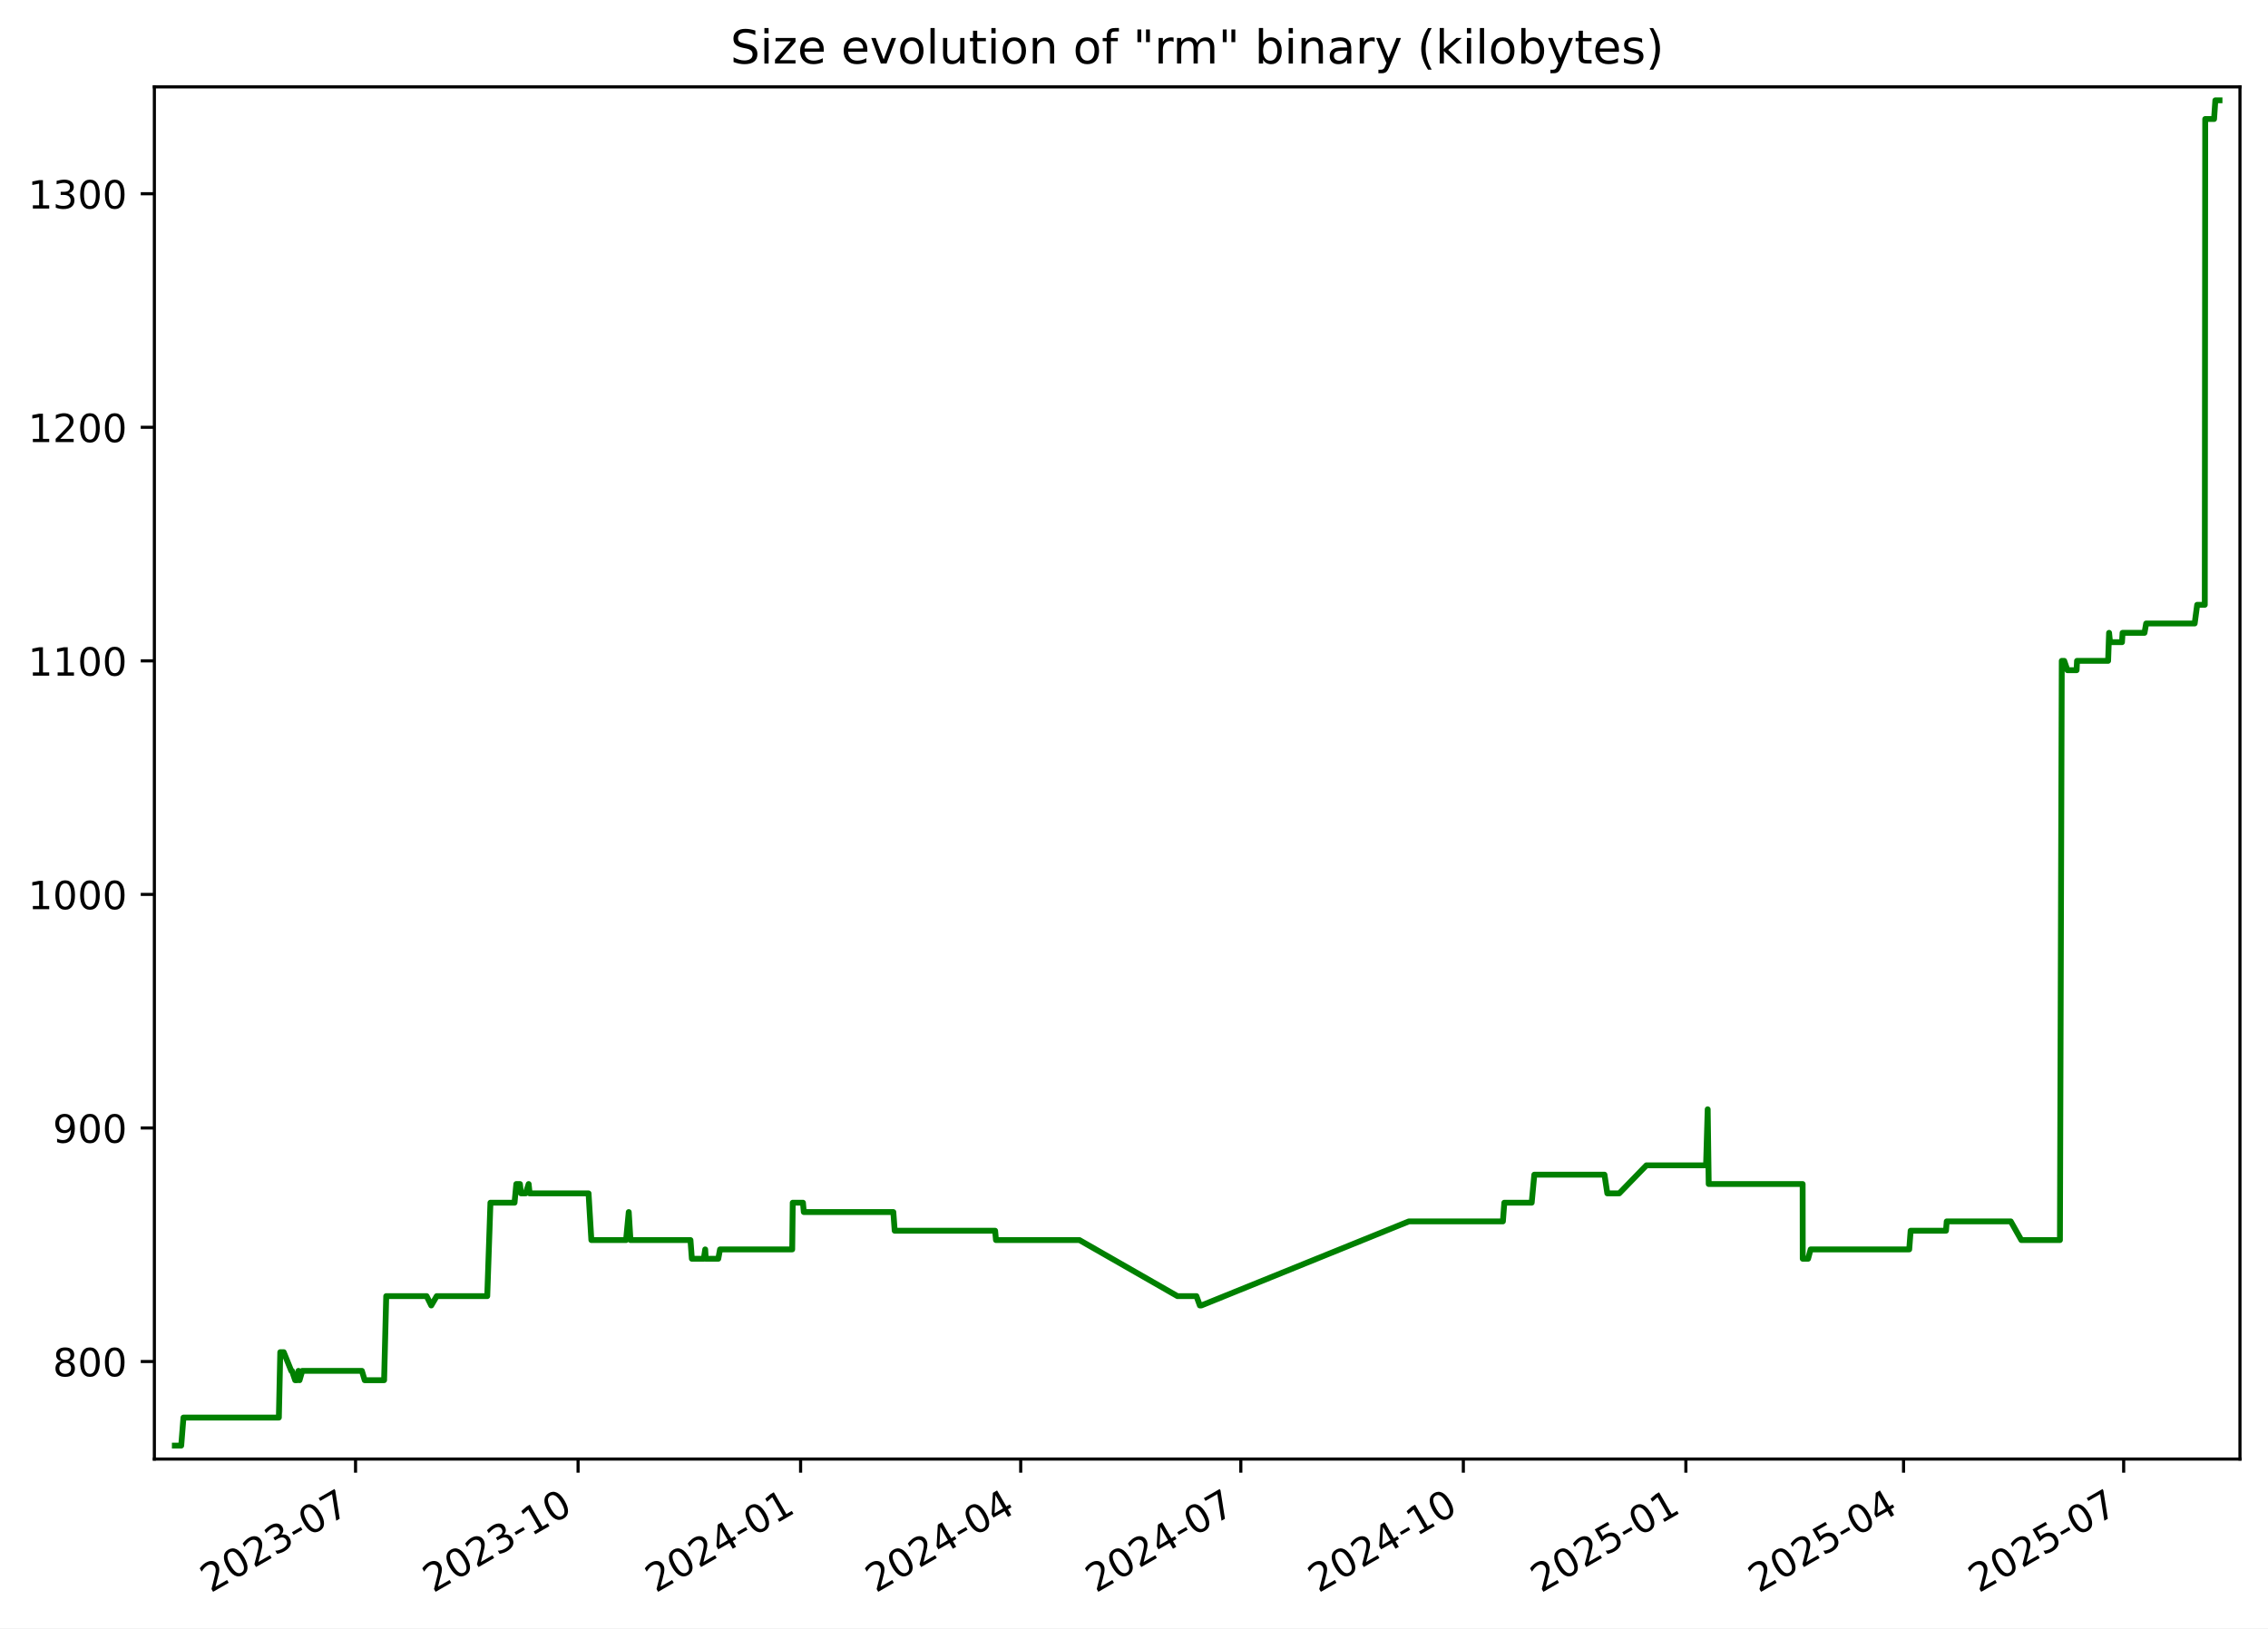
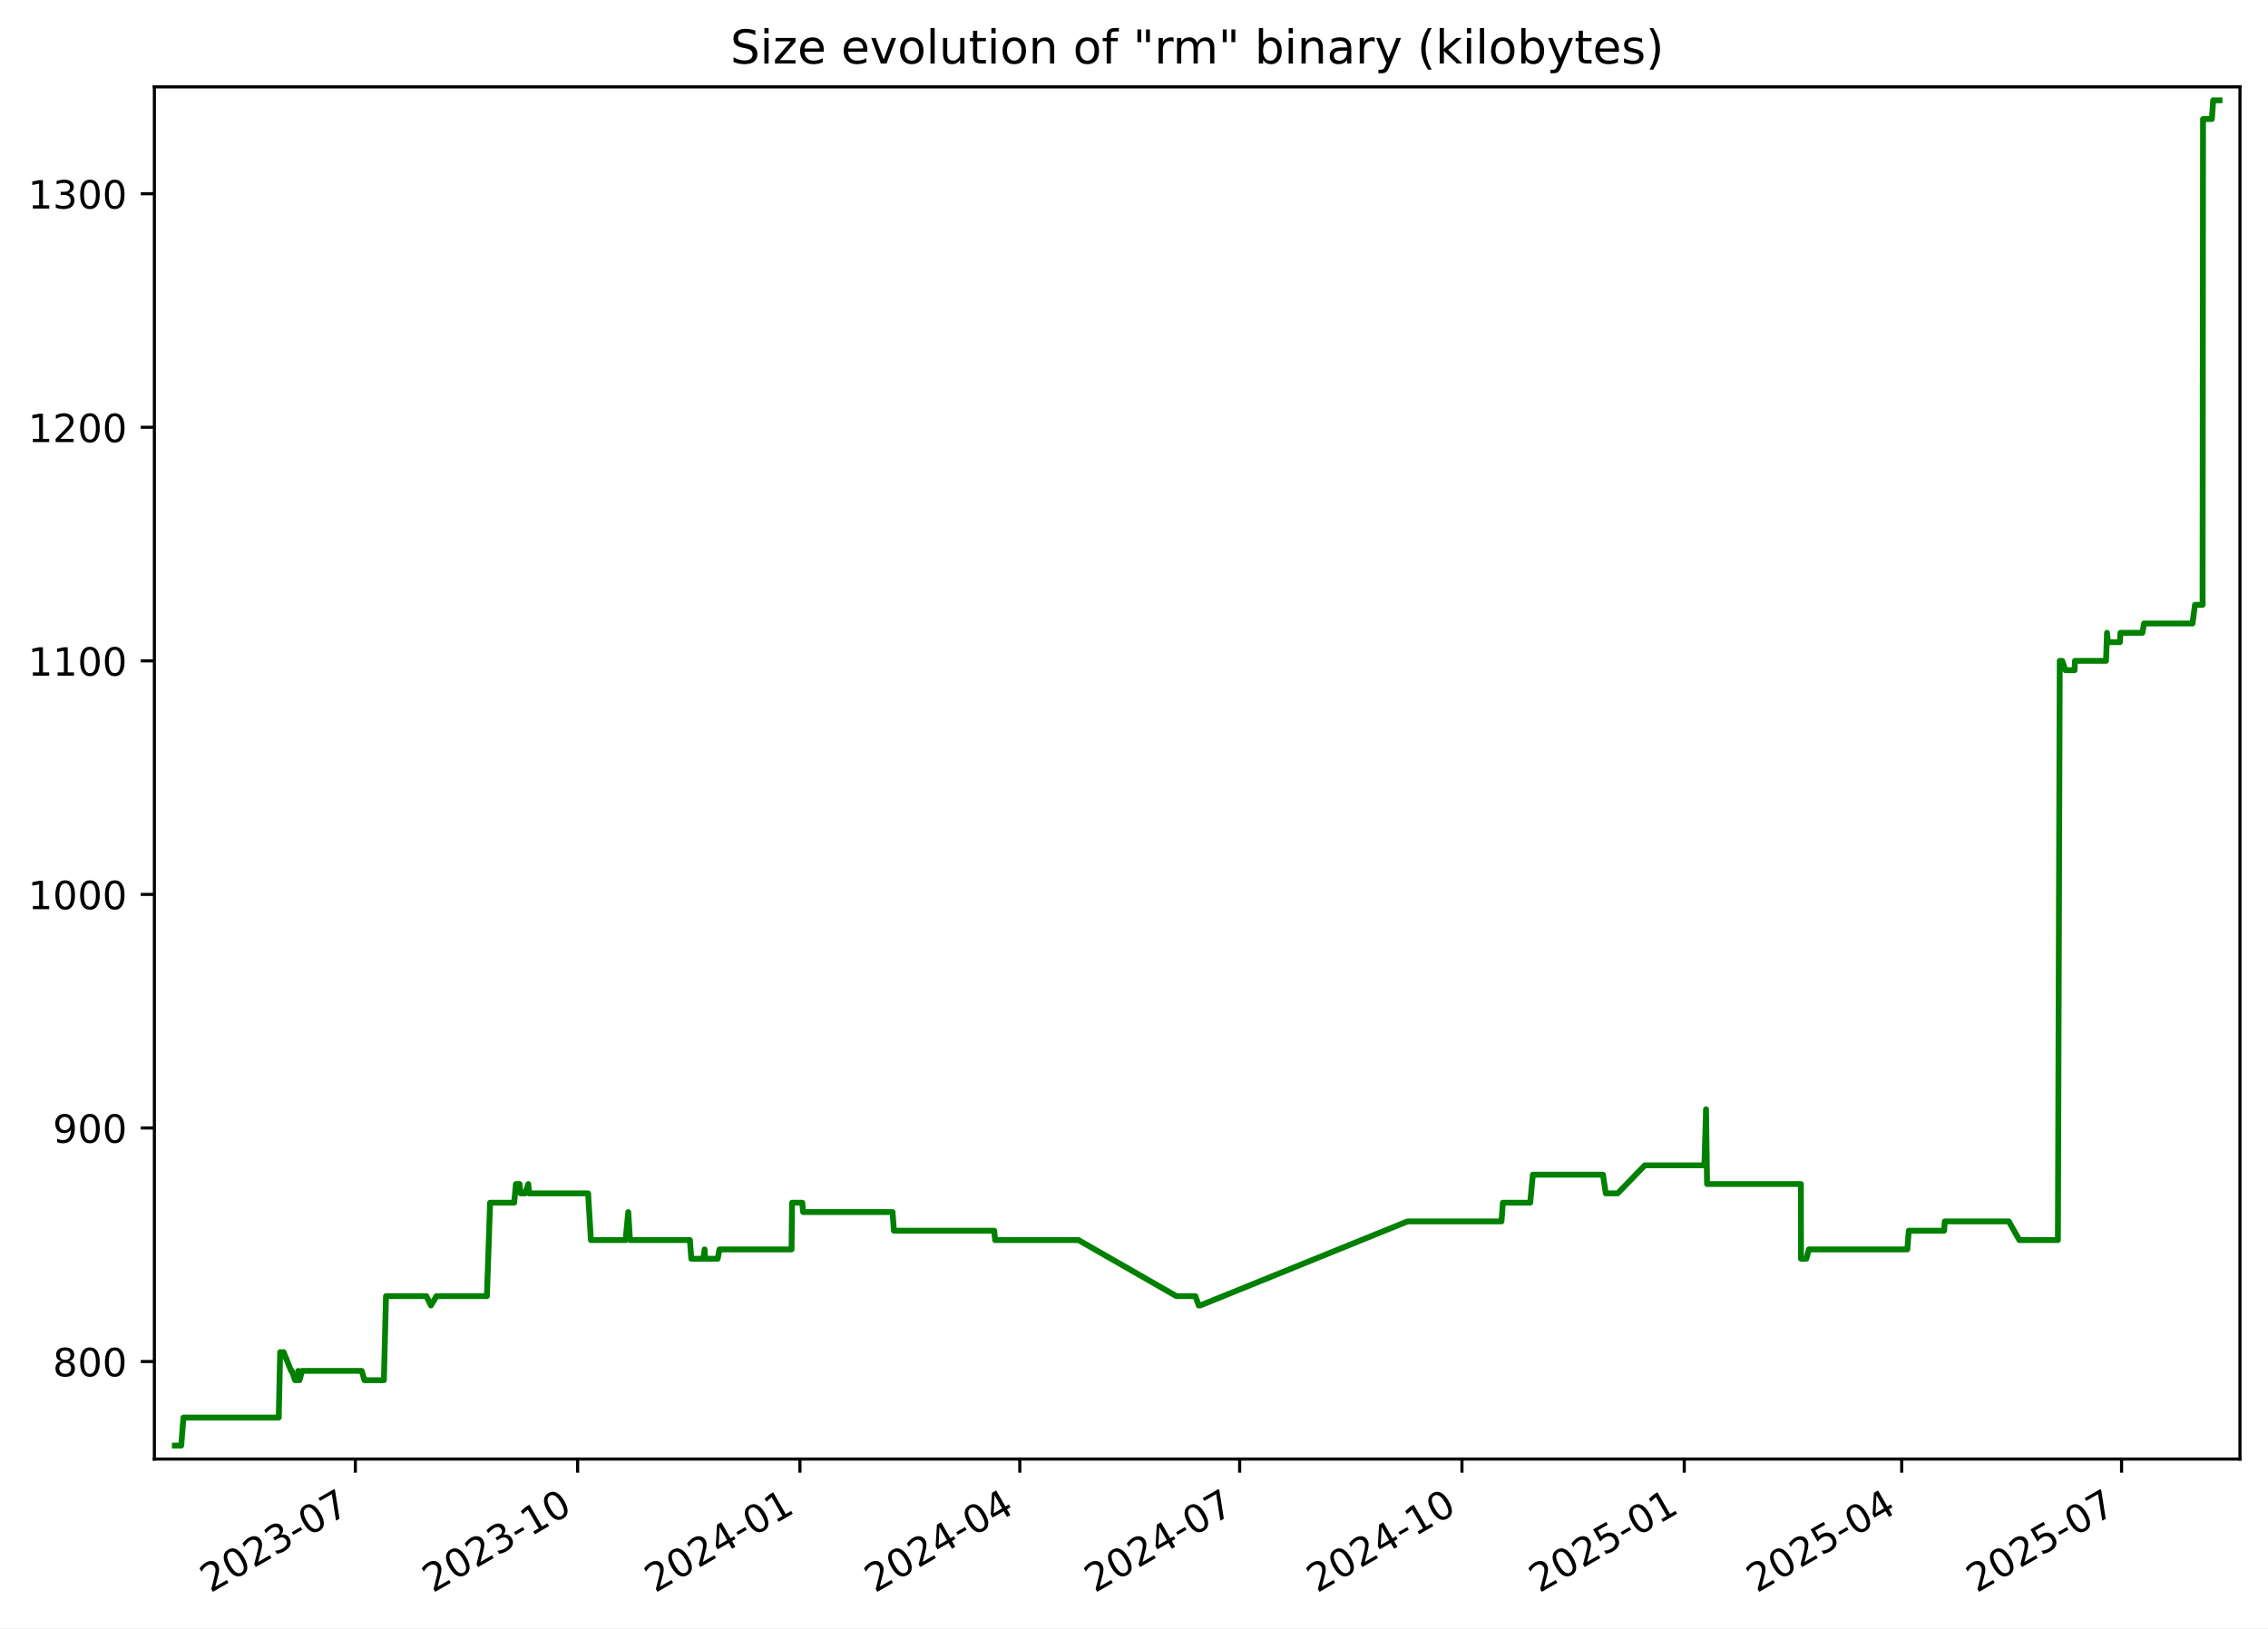
<svg xmlns="http://www.w3.org/2000/svg" xmlns:xlink="http://www.w3.org/1999/xlink" width="582.53pt" height="418.303pt" viewBox="0 0 582.53 418.303" version="1.1">
  <defs>
    <style type="text/css">*{stroke-linejoin: round; stroke-linecap: butt}</style>
  </defs>
  <g id="figure_1">
    <g id="patch_1">
      <path d="M -0 418.303  L 582.53 418.303  L 582.53 0  L -0 0  z " style="fill: #ffffff" />
    </g>
    <g id="axes_1">
      <g id="patch_2">
        <path d="M 39.65 374.83  L 575.33 374.83  L 575.33 22.318  L 39.65 22.318  z " style="fill: #ffffff" />
      </g>
      <g id="matplotlib.axis_1">
        <g id="xtick_1">
          <g id="line2d_1">
            <defs>
-               <path id="md7730c0853" d="M 0 0  L 0 3.5  " style="stroke: #000000; stroke-width: 0.8" />
+               <path id="mf85d3d7f2c" d="M 0 0  L 0 3.5  " style="stroke: #000000; stroke-width: 0.8" />
            </defs>
            <g>
-               <use xlink:href="#md7730c0853" x="91.322" y="374.83" style="stroke: #000000; stroke-width: 0.8" />
+               <use xlink:href="#mf85d3d7f2c" x="91.272" y="374.83" style="stroke: #000000; stroke-width: 0.8" />
            </g>
          </g>
          <g id="text_1">
-             <g transform="translate(54.09737 409.302) rotate(-30) scale(0.1 -0.1)">
+             <g transform="translate(54.04746 409.302) rotate(-30) scale(0.1 -0.1)">
              <defs>
                <path id="DejaVuSans-32" d="M 1228 531  L 3431 531  L 3431 0  L 469 0  L 469 531  Q 828 903 1448 1529  Q 2069 2156 2228 2338  Q 2531 2678 2651 2914  Q 2772 3150 2772 3378  Q 2772 3750 2511 3984  Q 2250 4219 1831 4219  Q 1534 4219 1204 4116  Q 875 4013 500 3803  L 500 4441  Q 881 4594 1212 4672  Q 1544 4750 1819 4750  Q 2544 4750 2975 4387  Q 3406 4025 3406 3419  Q 3406 3131 3298 2873  Q 3191 2616 2906 2266  Q 2828 2175 2409 1742  Q 1991 1309 1228 531  z " transform="scale(0.015625)" />
                <path id="DejaVuSans-30" d="M 2034 4250  Q 1547 4250 1301 3770  Q 1056 3291 1056 2328  Q 1056 1369 1301 889  Q 1547 409 2034 409  Q 2525 409 2770 889  Q 3016 1369 3016 2328  Q 3016 3291 2770 3770  Q 2525 4250 2034 4250  z M 2034 4750  Q 2819 4750 3233 4129  Q 3647 3509 3647 2328  Q 3647 1150 3233 529  Q 2819 -91 2034 -91  Q 1250 -91 836 529  Q 422 1150 422 2328  Q 422 3509 836 4129  Q 1250 4750 2034 4750  z " transform="scale(0.015625)" />
                <path id="DejaVuSans-33" d="M 2597 2516  Q 3050 2419 3304 2112  Q 3559 1806 3559 1356  Q 3559 666 3084 287  Q 2609 -91 1734 -91  Q 1441 -91 1130 -33  Q 819 25 488 141  L 488 750  Q 750 597 1062 519  Q 1375 441 1716 441  Q 2309 441 2620 675  Q 2931 909 2931 1356  Q 2931 1769 2642 2001  Q 2353 2234 1838 2234  L 1294 2234  L 1294 2753  L 1863 2753  Q 2328 2753 2575 2939  Q 2822 3125 2822 3475  Q 2822 3834 2567 4026  Q 2313 4219 1838 4219  Q 1578 4219 1281 4162  Q 984 4106 628 3988  L 628 4550  Q 988 4650 1302 4700  Q 1616 4750 1894 4750  Q 2613 4750 3031 4423  Q 3450 4097 3450 3541  Q 3450 3153 3228 2886  Q 3006 2619 2597 2516  z " transform="scale(0.015625)" />
                <path id="DejaVuSans-2d" d="M 313 2009  L 1997 2009  L 1997 1497  L 313 1497  L 313 2009  z " transform="scale(0.015625)" />
                <path id="DejaVuSans-37" d="M 525 4666  L 3525 4666  L 3525 4397  L 1831 0  L 1172 0  L 2766 4134  L 525 4134  L 525 4666  z " transform="scale(0.015625)" />
              </defs>
              <use xlink:href="#DejaVuSans-32" />
              <use xlink:href="#DejaVuSans-30" x="63.623" />
              <use xlink:href="#DejaVuSans-32" x="127.246" />
              <use xlink:href="#DejaVuSans-33" x="190.869" />
              <use xlink:href="#DejaVuSans-2d" x="254.492" />
              <use xlink:href="#DejaVuSans-30" x="290.576" />
              <use xlink:href="#DejaVuSans-37" x="354.199" />
            </g>
          </g>
        </g>
        <g id="xtick_2">
          <g id="line2d_2">
            <g>
-               <use xlink:href="#md7730c0853" x="148.478" y="374.83" style="stroke: #000000; stroke-width: 0.8" />
+               <use xlink:href="#mf85d3d7f2c" x="148.366" y="374.83" style="stroke: #000000; stroke-width: 0.8" />
            </g>
          </g>
          <g id="text_2">
-             <g transform="translate(111.2527 409.302) rotate(-30) scale(0.1 -0.1)">
+             <g transform="translate(111.1413 409.302) rotate(-30) scale(0.1 -0.1)">
              <defs>
                <path id="DejaVuSans-31" d="M 794 531  L 1825 531  L 1825 4091  L 703 3866  L 703 4441  L 1819 4666  L 2450 4666  L 2450 531  L 3481 531  L 3481 0  L 794 0  L 794 531  z " transform="scale(0.015625)" />
              </defs>
              <use xlink:href="#DejaVuSans-32" />
              <use xlink:href="#DejaVuSans-30" x="63.623" />
              <use xlink:href="#DejaVuSans-32" x="127.246" />
              <use xlink:href="#DejaVuSans-33" x="190.869" />
              <use xlink:href="#DejaVuSans-2d" x="254.492" />
              <use xlink:href="#DejaVuSans-31" x="290.576" />
              <use xlink:href="#DejaVuSans-30" x="354.199" />
            </g>
          </g>
        </g>
        <g id="xtick_3">
          <g id="line2d_3">
            <g>
-               <use xlink:href="#md7730c0853" x="205.633" y="374.83" style="stroke: #000000; stroke-width: 0.8" />
+               <use xlink:href="#mf85d3d7f2c" x="205.46" y="374.83" style="stroke: #000000; stroke-width: 0.8" />
            </g>
          </g>
          <g id="text_3">
-             <g transform="translate(168.408 409.302) rotate(-30) scale(0.1 -0.1)">
+             <g transform="translate(168.2352 409.302) rotate(-30) scale(0.1 -0.1)">
              <defs>
                <path id="DejaVuSans-34" d="M 2419 4116  L 825 1625  L 2419 1625  L 2419 4116  z M 2253 4666  L 3047 4666  L 3047 1625  L 3713 1625  L 3713 1100  L 3047 1100  L 3047 0  L 2419 0  L 2419 1100  L 313 1100  L 313 1709  L 2253 4666  z " transform="scale(0.015625)" />
              </defs>
              <use xlink:href="#DejaVuSans-32" />
              <use xlink:href="#DejaVuSans-30" x="63.623" />
              <use xlink:href="#DejaVuSans-32" x="127.246" />
              <use xlink:href="#DejaVuSans-34" x="190.869" />
              <use xlink:href="#DejaVuSans-2d" x="254.492" />
              <use xlink:href="#DejaVuSans-30" x="290.576" />
              <use xlink:href="#DejaVuSans-31" x="354.199" />
            </g>
          </g>
        </g>
        <g id="xtick_4">
          <g id="line2d_4">
            <g>
-               <use xlink:href="#md7730c0853" x="262.167" y="374.83" style="stroke: #000000; stroke-width: 0.8" />
+               <use xlink:href="#mf85d3d7f2c" x="261.933" y="374.83" style="stroke: #000000; stroke-width: 0.8" />
            </g>
          </g>
          <g id="text_4">
-             <g transform="translate(224.9421 409.302) rotate(-30) scale(0.1 -0.1)">
+             <g transform="translate(224.7085 409.302) rotate(-30) scale(0.1 -0.1)">
              <use xlink:href="#DejaVuSans-32" />
              <use xlink:href="#DejaVuSans-30" x="63.623" />
              <use xlink:href="#DejaVuSans-32" x="127.246" />
              <use xlink:href="#DejaVuSans-34" x="190.869" />
              <use xlink:href="#DejaVuSans-2d" x="254.492" />
              <use xlink:href="#DejaVuSans-30" x="290.576" />
              <use xlink:href="#DejaVuSans-34" x="354.199" />
            </g>
          </g>
        </g>
        <g id="xtick_5">
          <g id="line2d_5">
            <g>
-               <use xlink:href="#md7730c0853" x="318.701" y="374.83" style="stroke: #000000; stroke-width: 0.8" />
+               <use xlink:href="#mf85d3d7f2c" x="318.407" y="374.83" style="stroke: #000000; stroke-width: 0.8" />
            </g>
          </g>
          <g id="text_5">
-             <g transform="translate(281.4762 409.302) rotate(-30) scale(0.1 -0.1)">
+             <g transform="translate(281.1818 409.302) rotate(-30) scale(0.1 -0.1)">
              <use xlink:href="#DejaVuSans-32" />
              <use xlink:href="#DejaVuSans-30" x="63.623" />
              <use xlink:href="#DejaVuSans-32" x="127.246" />
              <use xlink:href="#DejaVuSans-34" x="190.869" />
              <use xlink:href="#DejaVuSans-2d" x="254.492" />
              <use xlink:href="#DejaVuSans-30" x="290.576" />
              <use xlink:href="#DejaVuSans-37" x="354.199" />
            </g>
          </g>
        </g>
        <g id="xtick_6">
          <g id="line2d_6">
            <g>
-               <use xlink:href="#md7730c0853" x="375.856" y="374.83" style="stroke: #000000; stroke-width: 0.8" />
+               <use xlink:href="#mf85d3d7f2c" x="375.501" y="374.83" style="stroke: #000000; stroke-width: 0.8" />
            </g>
          </g>
          <g id="text_6">
-             <g transform="translate(338.6315 409.302) rotate(-30) scale(0.1 -0.1)">
+             <g transform="translate(338.2757 409.302) rotate(-30) scale(0.1 -0.1)">
              <use xlink:href="#DejaVuSans-32" />
              <use xlink:href="#DejaVuSans-30" x="63.623" />
              <use xlink:href="#DejaVuSans-32" x="127.246" />
              <use xlink:href="#DejaVuSans-34" x="190.869" />
              <use xlink:href="#DejaVuSans-2d" x="254.492" />
              <use xlink:href="#DejaVuSans-31" x="290.576" />
              <use xlink:href="#DejaVuSans-30" x="354.199" />
            </g>
          </g>
        </g>
        <g id="xtick_7">
          <g id="line2d_7">
            <g>
-               <use xlink:href="#md7730c0853" x="433.012" y="374.83" style="stroke: #000000; stroke-width: 0.8" />
+               <use xlink:href="#mf85d3d7f2c" x="432.594" y="374.83" style="stroke: #000000; stroke-width: 0.8" />
            </g>
          </g>
          <g id="text_7">
-             <g transform="translate(395.7868 409.302) rotate(-30) scale(0.1 -0.1)">
+             <g transform="translate(395.3696 409.302) rotate(-30) scale(0.1 -0.1)">
              <defs>
                <path id="DejaVuSans-35" d="M 691 4666  L 3169 4666  L 3169 4134  L 1269 4134  L 1269 2991  Q 1406 3038 1543 3061  Q 1681 3084 1819 3084  Q 2600 3084 3056 2656  Q 3513 2228 3513 1497  Q 3513 744 3044 326  Q 2575 -91 1722 -91  Q 1428 -91 1123 -41  Q 819 9 494 109  L 494 744  Q 775 591 1075 516  Q 1375 441 1709 441  Q 2250 441 2565 725  Q 2881 1009 2881 1497  Q 2881 1984 2565 2268  Q 2250 2553 1709 2553  Q 1456 2553 1204 2497  Q 953 2441 691 2322  L 691 4666  z " transform="scale(0.015625)" />
              </defs>
              <use xlink:href="#DejaVuSans-32" />
              <use xlink:href="#DejaVuSans-30" x="63.623" />
              <use xlink:href="#DejaVuSans-32" x="127.246" />
              <use xlink:href="#DejaVuSans-35" x="190.869" />
              <use xlink:href="#DejaVuSans-2d" x="254.492" />
              <use xlink:href="#DejaVuSans-30" x="290.576" />
              <use xlink:href="#DejaVuSans-31" x="354.199" />
            </g>
          </g>
        </g>
        <g id="xtick_8">
          <g id="line2d_8">
            <g>
-               <use xlink:href="#md7730c0853" x="488.924" y="374.83" style="stroke: #000000; stroke-width: 0.8" />
+               <use xlink:href="#mf85d3d7f2c" x="488.447" y="374.83" style="stroke: #000000; stroke-width: 0.8" />
            </g>
          </g>
          <g id="text_8">
-             <g transform="translate(451.6997 409.302) rotate(-30) scale(0.1 -0.1)">
+             <g transform="translate(451.2223 409.302) rotate(-30) scale(0.1 -0.1)">
              <use xlink:href="#DejaVuSans-32" />
              <use xlink:href="#DejaVuSans-30" x="63.623" />
              <use xlink:href="#DejaVuSans-32" x="127.246" />
              <use xlink:href="#DejaVuSans-35" x="190.869" />
              <use xlink:href="#DejaVuSans-2d" x="254.492" />
              <use xlink:href="#DejaVuSans-30" x="290.576" />
              <use xlink:href="#DejaVuSans-34" x="354.199" />
            </g>
          </g>
        </g>
        <g id="xtick_9">
          <g id="line2d_9">
            <g>
-               <use xlink:href="#md7730c0853" x="545.459" y="374.83" style="stroke: #000000; stroke-width: 0.8" />
+               <use xlink:href="#mf85d3d7f2c" x="544.92" y="374.83" style="stroke: #000000; stroke-width: 0.8" />
            </g>
          </g>
          <g id="text_9">
-             <g transform="translate(508.2337 409.302) rotate(-30) scale(0.1 -0.1)">
+             <g transform="translate(507.6956 409.302) rotate(-30) scale(0.1 -0.1)">
              <use xlink:href="#DejaVuSans-32" />
              <use xlink:href="#DejaVuSans-30" x="63.623" />
              <use xlink:href="#DejaVuSans-32" x="127.246" />
              <use xlink:href="#DejaVuSans-35" x="190.869" />
              <use xlink:href="#DejaVuSans-2d" x="254.492" />
              <use xlink:href="#DejaVuSans-30" x="290.576" />
              <use xlink:href="#DejaVuSans-37" x="354.199" />
            </g>
          </g>
        </g>
      </g>
      <g id="matplotlib.axis_2">
        <g id="ytick_1">
          <g id="line2d_10">
            <defs>
-               <path id="m7b80c844ac" d="M 0 0  L -3.5 0  " style="stroke: #000000; stroke-width: 0.8" />
+               <path id="m5ffb40fa13" d="M 0 0  L -3.5 0  " style="stroke: #000000; stroke-width: 0.8" />
            </defs>
            <g>
-               <use xlink:href="#m7b80c844ac" x="39.65" y="349.774" style="stroke: #000000; stroke-width: 0.8" />
+               <use xlink:href="#m5ffb40fa13" x="39.65" y="349.774" style="stroke: #000000; stroke-width: 0.8" />
            </g>
          </g>
          <g id="text_10">
            <g transform="translate(13.5625 353.5733) scale(0.1 -0.1)">
              <defs>
                <path id="DejaVuSans-38" d="M 2034 2216  Q 1584 2216 1326 1975  Q 1069 1734 1069 1313  Q 1069 891 1326 650  Q 1584 409 2034 409  Q 2484 409 2743 651  Q 3003 894 3003 1313  Q 3003 1734 2745 1975  Q 2488 2216 2034 2216  z M 1403 2484  Q 997 2584 770 2862  Q 544 3141 544 3541  Q 544 4100 942 4425  Q 1341 4750 2034 4750  Q 2731 4750 3128 4425  Q 3525 4100 3525 3541  Q 3525 3141 3298 2862  Q 3072 2584 2669 2484  Q 3125 2378 3379 2068  Q 3634 1759 3634 1313  Q 3634 634 3220 271  Q 2806 -91 2034 -91  Q 1263 -91 848 271  Q 434 634 434 1313  Q 434 1759 690 2068  Q 947 2378 1403 2484  z M 1172 3481  Q 1172 3119 1398 2916  Q 1625 2713 2034 2713  Q 2441 2713 2670 2916  Q 2900 3119 2900 3481  Q 2900 3844 2670 4047  Q 2441 4250 2034 4250  Q 1625 4250 1398 4047  Q 1172 3844 1172 3481  z " transform="scale(0.015625)" />
              </defs>
              <use xlink:href="#DejaVuSans-38" />
              <use xlink:href="#DejaVuSans-30" x="63.623" />
              <use xlink:href="#DejaVuSans-30" x="127.246" />
            </g>
          </g>
        </g>
        <g id="ytick_2">
          <g id="line2d_11">
            <g>
-               <use xlink:href="#m7b80c844ac" x="39.65" y="289.774" style="stroke: #000000; stroke-width: 0.8" />
+               <use xlink:href="#m5ffb40fa13" x="39.65" y="289.774" style="stroke: #000000; stroke-width: 0.8" />
            </g>
          </g>
          <g id="text_11">
            <g transform="translate(13.5625 293.5733) scale(0.1 -0.1)">
              <defs>
                <path id="DejaVuSans-39" d="M 703 97  L 703 672  Q 941 559 1184 500  Q 1428 441 1663 441  Q 2288 441 2617 861  Q 2947 1281 2994 2138  Q 2813 1869 2534 1725  Q 2256 1581 1919 1581  Q 1219 1581 811 2004  Q 403 2428 403 3163  Q 403 3881 828 4315  Q 1253 4750 1959 4750  Q 2769 4750 3195 4129  Q 3622 3509 3622 2328  Q 3622 1225 3098 567  Q 2575 -91 1691 -91  Q 1453 -91 1209 -44  Q 966 3 703 97  z M 1959 2075  Q 2384 2075 2632 2365  Q 2881 2656 2881 3163  Q 2881 3666 2632 3958  Q 2384 4250 1959 4250  Q 1534 4250 1286 3958  Q 1038 3666 1038 3163  Q 1038 2656 1286 2365  Q 1534 2075 1959 2075  z " transform="scale(0.015625)" />
              </defs>
              <use xlink:href="#DejaVuSans-39" />
              <use xlink:href="#DejaVuSans-30" x="63.623" />
              <use xlink:href="#DejaVuSans-30" x="127.246" />
            </g>
          </g>
        </g>
        <g id="ytick_3">
          <g id="line2d_12">
            <g>
-               <use xlink:href="#m7b80c844ac" x="39.65" y="229.774" style="stroke: #000000; stroke-width: 0.8" />
+               <use xlink:href="#m5ffb40fa13" x="39.65" y="229.774" style="stroke: #000000; stroke-width: 0.8" />
            </g>
          </g>
          <g id="text_12">
            <g transform="translate(7.2 233.5733) scale(0.1 -0.1)">
              <use xlink:href="#DejaVuSans-31" />
              <use xlink:href="#DejaVuSans-30" x="63.623" />
              <use xlink:href="#DejaVuSans-30" x="127.246" />
              <use xlink:href="#DejaVuSans-30" x="190.869" />
            </g>
          </g>
        </g>
        <g id="ytick_4">
          <g id="line2d_13">
            <g>
-               <use xlink:href="#m7b80c844ac" x="39.65" y="169.774" style="stroke: #000000; stroke-width: 0.8" />
+               <use xlink:href="#m5ffb40fa13" x="39.65" y="169.774" style="stroke: #000000; stroke-width: 0.8" />
            </g>
          </g>
          <g id="text_13">
            <g transform="translate(7.2 173.5733) scale(0.1 -0.1)">
              <use xlink:href="#DejaVuSans-31" />
              <use xlink:href="#DejaVuSans-31" x="63.623" />
              <use xlink:href="#DejaVuSans-30" x="127.246" />
              <use xlink:href="#DejaVuSans-30" x="190.869" />
            </g>
          </g>
        </g>
        <g id="ytick_5">
          <g id="line2d_14">
            <g>
-               <use xlink:href="#m7b80c844ac" x="39.65" y="109.774" style="stroke: #000000; stroke-width: 0.8" />
+               <use xlink:href="#m5ffb40fa13" x="39.65" y="109.774" style="stroke: #000000; stroke-width: 0.8" />
            </g>
          </g>
          <g id="text_14">
            <g transform="translate(7.2 113.5733) scale(0.1 -0.1)">
              <use xlink:href="#DejaVuSans-31" />
              <use xlink:href="#DejaVuSans-32" x="63.623" />
              <use xlink:href="#DejaVuSans-30" x="127.246" />
              <use xlink:href="#DejaVuSans-30" x="190.869" />
            </g>
          </g>
        </g>
        <g id="ytick_6">
          <g id="line2d_15">
            <g>
-               <use xlink:href="#m7b80c844ac" x="39.65" y="49.774" style="stroke: #000000; stroke-width: 0.8" />
+               <use xlink:href="#m5ffb40fa13" x="39.65" y="49.774" style="stroke: #000000; stroke-width: 0.8" />
            </g>
          </g>
          <g id="text_15">
            <g transform="translate(7.2 53.57334) scale(0.1 -0.1)">
              <use xlink:href="#DejaVuSans-31" />
              <use xlink:href="#DejaVuSans-33" x="63.623" />
              <use xlink:href="#DejaVuSans-30" x="127.246" />
              <use xlink:href="#DejaVuSans-30" x="190.869" />
            </g>
          </g>
        </g>
      </g>
      <g id="line2d_16">
-         <path d="M 44.902 371.374  L 46.546 371.374  L 47.122 364.174  L 71.624 364.174  L 71.988 347.374  L 72.875 347.374  L 74.812 352.174  L 75.002 352.174  L 75.809 354.574  L 76.362 354.574  L 76.653 352.174  L 76.938 354.574  L 77.641 352.174  L 92.951 352.174  L 93.671 354.574  L 98.659 354.574  L 99.2 332.974  L 109.574 332.974  L 110.765 335.374  L 112.174 332.974  L 125.148 332.974  L 125.967 308.974  L 132.157 308.974  L 132.614 304.174  L 133.546 304.174  L 133.81 306.574  L 135.022 306.574  L 135.782 304.174  L 136.039 306.574  L 151.168 306.574  L 151.888 318.574  L 160.804 318.574  L 161.492 311.374  L 161.934 318.574  L 177.346 318.574  L 177.702 323.374  L 180.777 323.374  L 181.127 320.974  L 181.264 323.374  L 184.486 323.374  L 184.937 320.974  L 203.477 320.974  L 203.611 308.974  L 206.239 308.974  L 206.454 311.374  L 229.449 311.374  L 229.798 316.174  L 255.594 316.174  L 255.814 318.574  L 277.252 318.574  L 302.431 332.974  L 307.304 332.974  L 308.179 335.374  L 308.558 335.374  L 361.869 313.774  L 386.018 313.774  L 386.38 308.974  L 393.412 308.974  L 394.084 301.774  L 412.108 301.774  L 412.837 306.574  L 415.896 306.574  L 422.874 299.374  L 438.203 299.374  L 438.617 284.974  L 438.877 304.174  L 463.004 304.174  L 463.029 323.374  L 464.402 323.374  L 465.055 320.974  L 490.378 320.974  L 490.743 316.174  L 499.822 316.174  L 500.012 313.774  L 516.46 313.774  L 519.175 318.574  L 529.089 318.574  L 529.561 169.774  L 530.188 169.774  L 531.017 172.174  L 533.368 172.174  L 533.481 169.774  L 541.465 169.774  L 541.714 162.574  L 541.954 164.974  L 545.031 164.974  L 545.177 162.574  L 550.809 162.574  L 551.236 160.174  L 563.696 160.174  L 564.339 155.374  L 566.294 155.374  L 566.405 30.574  L 568.679 30.574  L 569.007 25.774  L 570.078 25.774  L 570.078 25.774  " clip-path="url(#pdc0d2166ae)" style="fill: none; stroke: #008000; stroke-width: 1.5; stroke-linecap: square" />
+         <path d="M 44.902 371.374  L 46.545 371.374  L 47.119 364.174  L 71.595 364.174  L 71.959 347.374  L 72.845 347.374  L 74.78 352.174  L 74.97 352.174  L 75.776 354.574  L 76.328 354.574  L 76.619 352.174  L 76.903 354.574  L 77.606 352.174  L 92.899 352.174  L 93.619 354.574  L 98.601 354.574  L 99.142 332.974  L 109.505 332.974  L 110.694 335.374  L 112.101 332.974  L 125.062 332.974  L 125.879 308.974  L 132.064 308.974  L 132.519 304.174  L 133.451 304.174  L 133.714 306.574  L 134.925 306.574  L 135.685 304.174  L 135.941 306.574  L 151.054 306.574  L 151.773 318.574  L 160.679 318.574  L 161.367 311.374  L 161.808 318.574  L 177.204 318.574  L 177.559 323.374  L 180.631 323.374  L 180.981 320.974  L 181.118 323.374  L 184.335 323.374  L 184.787 320.974  L 203.306 320.974  L 203.44 308.974  L 206.065 308.974  L 206.28 311.374  L 229.25 311.374  L 229.599 316.174  L 255.367 316.174  L 255.588 318.574  L 277.002 318.574  L 302.155 332.974  L 307.022 332.974  L 307.896 335.374  L 308.274 335.374  L 361.528 313.774  L 385.651 313.774  L 386.012 308.974  L 393.037 308.974  L 393.708 301.774  L 411.713 301.774  L 412.441 306.574  L 415.497 306.574  L 422.467 299.374  L 437.78 299.374  L 438.193 284.974  L 438.454 304.174  L 462.554 304.174  L 462.58 323.374  L 463.951 323.374  L 464.603 320.974  L 489.899 320.974  L 490.264 316.174  L 499.333 316.174  L 499.522 313.774  L 515.953 313.774  L 518.665 318.574  L 528.568 318.574  L 529.04 169.774  L 529.666 169.774  L 530.495 172.174  L 532.843 172.174  L 532.956 169.774  L 540.931 169.774  L 541.18 162.574  L 541.42 164.974  L 544.494 164.974  L 544.639 162.574  L 550.265 162.574  L 550.691 160.174  L 563.138 160.174  L 563.78 155.374  L 565.733 155.374  L 565.844 30.574  L 568.116 30.574  L 568.443 25.774  L 570.078 25.774  L 570.078 25.774  " clip-path="url(#p4410a588d5)" style="fill: none; stroke: #008000; stroke-width: 1.5; stroke-linecap: square" />
      </g>
      <g id="patch_3">
        <path d="M 39.65 374.83  L 39.65 22.318  " style="fill: none; stroke: #000000; stroke-width: 0.8; stroke-linejoin: miter; stroke-linecap: square" />
      </g>
      <g id="patch_4">
        <path d="M 575.33 374.83  L 575.33 22.318  " style="fill: none; stroke: #000000; stroke-width: 0.8; stroke-linejoin: miter; stroke-linecap: square" />
      </g>
      <g id="patch_5">
        <path d="M 39.65 374.83  L 575.33 374.83  " style="fill: none; stroke: #000000; stroke-width: 0.8; stroke-linejoin: miter; stroke-linecap: square" />
      </g>
      <g id="patch_6">
        <path d="M 39.65 22.318  L 575.33 22.318  " style="fill: none; stroke: #000000; stroke-width: 0.8; stroke-linejoin: miter; stroke-linecap: square" />
      </g>
      <g id="text_16">
        <g transform="translate(187.5884 16.31812) scale(0.12 -0.12)">
          <defs>
            <path id="DejaVuSans-53" d="M 3425 4513  L 3425 3897  Q 3066 4069 2747 4153  Q 2428 4238 2131 4238  Q 1616 4238 1336 4038  Q 1056 3838 1056 3469  Q 1056 3159 1242 3001  Q 1428 2844 1947 2747  L 2328 2669  Q 3034 2534 3370 2195  Q 3706 1856 3706 1288  Q 3706 609 3251 259  Q 2797 -91 1919 -91  Q 1588 -91 1214 -16  Q 841 59 441 206  L 441 856  Q 825 641 1194 531  Q 1563 422 1919 422  Q 2459 422 2753 634  Q 3047 847 3047 1241  Q 3047 1584 2836 1778  Q 2625 1972 2144 2069  L 1759 2144  Q 1053 2284 737 2584  Q 422 2884 422 3419  Q 422 4038 858 4394  Q 1294 4750 2059 4750  Q 2388 4750 2728 4690  Q 3069 4631 3425 4513  z " transform="scale(0.015625)" />
            <path id="DejaVuSans-69" d="M 603 3500  L 1178 3500  L 1178 0  L 603 0  L 603 3500  z M 603 4863  L 1178 4863  L 1178 4134  L 603 4134  L 603 4863  z " transform="scale(0.015625)" />
            <path id="DejaVuSans-7a" d="M 353 3500  L 3084 3500  L 3084 2975  L 922 459  L 3084 459  L 3084 0  L 275 0  L 275 525  L 2438 3041  L 353 3041  L 353 3500  z " transform="scale(0.015625)" />
            <path id="DejaVuSans-65" d="M 3597 1894  L 3597 1613  L 953 1613  Q 991 1019 1311 708  Q 1631 397 2203 397  Q 2534 397 2845 478  Q 3156 559 3463 722  L 3463 178  Q 3153 47 2828 -22  Q 2503 -91 2169 -91  Q 1331 -91 842 396  Q 353 884 353 1716  Q 353 2575 817 3079  Q 1281 3584 2069 3584  Q 2775 3584 3186 3129  Q 3597 2675 3597 1894  z M 3022 2063  Q 3016 2534 2758 2815  Q 2500 3097 2075 3097  Q 1594 3097 1305 2825  Q 1016 2553 972 2059  L 3022 2063  z " transform="scale(0.015625)" />
            <path id="DejaVuSans-20" transform="scale(0.015625)" />
            <path id="DejaVuSans-76" d="M 191 3500  L 800 3500  L 1894 563  L 2988 3500  L 3597 3500  L 2284 0  L 1503 0  L 191 3500  z " transform="scale(0.015625)" />
            <path id="DejaVuSans-6f" d="M 1959 3097  Q 1497 3097 1228 2736  Q 959 2375 959 1747  Q 959 1119 1226 758  Q 1494 397 1959 397  Q 2419 397 2687 759  Q 2956 1122 2956 1747  Q 2956 2369 2687 2733  Q 2419 3097 1959 3097  z M 1959 3584  Q 2709 3584 3137 3096  Q 3566 2609 3566 1747  Q 3566 888 3137 398  Q 2709 -91 1959 -91  Q 1206 -91 779 398  Q 353 888 353 1747  Q 353 2609 779 3096  Q 1206 3584 1959 3584  z " transform="scale(0.015625)" />
            <path id="DejaVuSans-6c" d="M 603 4863  L 1178 4863  L 1178 0  L 603 0  L 603 4863  z " transform="scale(0.015625)" />
            <path id="DejaVuSans-75" d="M 544 1381  L 544 3500  L 1119 3500  L 1119 1403  Q 1119 906 1312 657  Q 1506 409 1894 409  Q 2359 409 2629 706  Q 2900 1003 2900 1516  L 2900 3500  L 3475 3500  L 3475 0  L 2900 0  L 2900 538  Q 2691 219 2414 64  Q 2138 -91 1772 -91  Q 1169 -91 856 284  Q 544 659 544 1381  z M 1991 3584  L 1991 3584  z " transform="scale(0.015625)" />
            <path id="DejaVuSans-74" d="M 1172 4494  L 1172 3500  L 2356 3500  L 2356 3053  L 1172 3053  L 1172 1153  Q 1172 725 1289 603  Q 1406 481 1766 481  L 2356 481  L 2356 0  L 1766 0  Q 1100 0 847 248  Q 594 497 594 1153  L 594 3053  L 172 3053  L 172 3500  L 594 3500  L 594 4494  L 1172 4494  z " transform="scale(0.015625)" />
            <path id="DejaVuSans-6e" d="M 3513 2113  L 3513 0  L 2938 0  L 2938 2094  Q 2938 2591 2744 2837  Q 2550 3084 2163 3084  Q 1697 3084 1428 2787  Q 1159 2491 1159 1978  L 1159 0  L 581 0  L 581 3500  L 1159 3500  L 1159 2956  Q 1366 3272 1645 3428  Q 1925 3584 2291 3584  Q 2894 3584 3203 3211  Q 3513 2838 3513 2113  z " transform="scale(0.015625)" />
            <path id="DejaVuSans-66" d="M 2375 4863  L 2375 4384  L 1825 4384  Q 1516 4384 1395 4259  Q 1275 4134 1275 3809  L 1275 3500  L 2222 3500  L 2222 3053  L 1275 3053  L 1275 0  L 697 0  L 697 3053  L 147 3053  L 147 3500  L 697 3500  L 697 3744  Q 697 4328 969 4595  Q 1241 4863 1831 4863  L 2375 4863  z " transform="scale(0.015625)" />
            <path id="DejaVuSans-22" d="M 1147 4666  L 1147 2931  L 616 2931  L 616 4666  L 1147 4666  z M 2328 4666  L 2328 2931  L 1797 2931  L 1797 4666  L 2328 4666  z " transform="scale(0.015625)" />
            <path id="DejaVuSans-72" d="M 2631 2963  Q 2534 3019 2420 3045  Q 2306 3072 2169 3072  Q 1681 3072 1420 2755  Q 1159 2438 1159 1844  L 1159 0  L 581 0  L 581 3500  L 1159 3500  L 1159 2956  Q 1341 3275 1631 3429  Q 1922 3584 2338 3584  Q 2397 3584 2469 3576  Q 2541 3569 2628 3553  L 2631 2963  z " transform="scale(0.015625)" />
            <path id="DejaVuSans-6d" d="M 3328 2828  Q 3544 3216 3844 3400  Q 4144 3584 4550 3584  Q 5097 3584 5394 3201  Q 5691 2819 5691 2113  L 5691 0  L 5113 0  L 5113 2094  Q 5113 2597 4934 2840  Q 4756 3084 4391 3084  Q 3944 3084 3684 2787  Q 3425 2491 3425 1978  L 3425 0  L 2847 0  L 2847 2094  Q 2847 2600 2669 2842  Q 2491 3084 2119 3084  Q 1678 3084 1418 2786  Q 1159 2488 1159 1978  L 1159 0  L 581 0  L 581 3500  L 1159 3500  L 1159 2956  Q 1356 3278 1631 3431  Q 1906 3584 2284 3584  Q 2666 3584 2933 3390  Q 3200 3197 3328 2828  z " transform="scale(0.015625)" />
            <path id="DejaVuSans-62" d="M 3116 1747  Q 3116 2381 2855 2742  Q 2594 3103 2138 3103  Q 1681 3103 1420 2742  Q 1159 2381 1159 1747  Q 1159 1113 1420 752  Q 1681 391 2138 391  Q 2594 391 2855 752  Q 3116 1113 3116 1747  z M 1159 2969  Q 1341 3281 1617 3432  Q 1894 3584 2278 3584  Q 2916 3584 3314 3078  Q 3713 2572 3713 1747  Q 3713 922 3314 415  Q 2916 -91 2278 -91  Q 1894 -91 1617 61  Q 1341 213 1159 525  L 1159 0  L 581 0  L 581 4863  L 1159 4863  L 1159 2969  z " transform="scale(0.015625)" />
            <path id="DejaVuSans-61" d="M 2194 1759  Q 1497 1759 1228 1600  Q 959 1441 959 1056  Q 959 750 1161 570  Q 1363 391 1709 391  Q 2188 391 2477 730  Q 2766 1069 2766 1631  L 2766 1759  L 2194 1759  z M 3341 1997  L 3341 0  L 2766 0  L 2766 531  Q 2569 213 2275 61  Q 1981 -91 1556 -91  Q 1019 -91 701 211  Q 384 513 384 1019  Q 384 1609 779 1909  Q 1175 2209 1959 2209  L 2766 2209  L 2766 2266  Q 2766 2663 2505 2880  Q 2244 3097 1772 3097  Q 1472 3097 1187 3025  Q 903 2953 641 2809  L 641 3341  Q 956 3463 1253 3523  Q 1550 3584 1831 3584  Q 2591 3584 2966 3190  Q 3341 2797 3341 1997  z " transform="scale(0.015625)" />
            <path id="DejaVuSans-79" d="M 2059 -325  Q 1816 -950 1584 -1140  Q 1353 -1331 966 -1331  L 506 -1331  L 506 -850  L 844 -850  Q 1081 -850 1212 -737  Q 1344 -625 1503 -206  L 1606 56  L 191 3500  L 800 3500  L 1894 763  L 2988 3500  L 3597 3500  L 2059 -325  z " transform="scale(0.015625)" />
            <path id="DejaVuSans-28" d="M 1984 4856  Q 1566 4138 1362 3434  Q 1159 2731 1159 2009  Q 1159 1288 1364 580  Q 1569 -128 1984 -844  L 1484 -844  Q 1016 -109 783 600  Q 550 1309 550 2009  Q 550 2706 781 3412  Q 1013 4119 1484 4856  L 1984 4856  z " transform="scale(0.015625)" />
            <path id="DejaVuSans-6b" d="M 581 4863  L 1159 4863  L 1159 1991  L 2875 3500  L 3609 3500  L 1753 1863  L 3688 0  L 2938 0  L 1159 1709  L 1159 0  L 581 0  L 581 4863  z " transform="scale(0.015625)" />
            <path id="DejaVuSans-73" d="M 2834 3397  L 2834 2853  Q 2591 2978 2328 3040  Q 2066 3103 1784 3103  Q 1356 3103 1142 2972  Q 928 2841 928 2578  Q 928 2378 1081 2264  Q 1234 2150 1697 2047  L 1894 2003  Q 2506 1872 2764 1633  Q 3022 1394 3022 966  Q 3022 478 2636 193  Q 2250 -91 1575 -91  Q 1294 -91 989 -36  Q 684 19 347 128  L 347 722  Q 666 556 975 473  Q 1284 391 1588 391  Q 1994 391 2212 530  Q 2431 669 2431 922  Q 2431 1156 2273 1281  Q 2116 1406 1581 1522  L 1381 1569  Q 847 1681 609 1914  Q 372 2147 372 2553  Q 372 3047 722 3315  Q 1072 3584 1716 3584  Q 2034 3584 2315 3537  Q 2597 3491 2834 3397  z " transform="scale(0.015625)" />
            <path id="DejaVuSans-29" d="M 513 4856  L 1013 4856  Q 1481 4119 1714 3412  Q 1947 2706 1947 2009  Q 1947 1309 1714 600  Q 1481 -109 1013 -844  L 513 -844  Q 928 -128 1133 580  Q 1338 1288 1338 2009  Q 1338 2731 1133 3434  Q 928 4138 513 4856  z " transform="scale(0.015625)" />
          </defs>
          <use xlink:href="#DejaVuSans-53" />
          <use xlink:href="#DejaVuSans-69" x="63.477" />
          <use xlink:href="#DejaVuSans-7a" x="91.26" />
          <use xlink:href="#DejaVuSans-65" x="143.75" />
          <use xlink:href="#DejaVuSans-20" x="205.273" />
          <use xlink:href="#DejaVuSans-65" x="237.061" />
          <use xlink:href="#DejaVuSans-76" x="298.584" />
          <use xlink:href="#DejaVuSans-6f" x="357.764" />
          <use xlink:href="#DejaVuSans-6c" x="418.945" />
          <use xlink:href="#DejaVuSans-75" x="446.729" />
          <use xlink:href="#DejaVuSans-74" x="510.107" />
          <use xlink:href="#DejaVuSans-69" x="549.316" />
          <use xlink:href="#DejaVuSans-6f" x="577.1" />
          <use xlink:href="#DejaVuSans-6e" x="638.281" />
          <use xlink:href="#DejaVuSans-20" x="701.66" />
          <use xlink:href="#DejaVuSans-6f" x="733.447" />
          <use xlink:href="#DejaVuSans-66" x="794.629" />
          <use xlink:href="#DejaVuSans-20" x="829.834" />
          <use xlink:href="#DejaVuSans-22" x="861.621" />
          <use xlink:href="#DejaVuSans-72" x="907.617" />
          <use xlink:href="#DejaVuSans-6d" x="946.98" />
          <use xlink:href="#DejaVuSans-22" x="1044.393" />
          <use xlink:href="#DejaVuSans-20" x="1090.389" />
          <use xlink:href="#DejaVuSans-62" x="1122.176" />
          <use xlink:href="#DejaVuSans-69" x="1185.652" />
          <use xlink:href="#DejaVuSans-6e" x="1213.436" />
          <use xlink:href="#DejaVuSans-61" x="1276.814" />
          <use xlink:href="#DejaVuSans-72" x="1338.094" />
          <use xlink:href="#DejaVuSans-79" x="1379.207" />
          <use xlink:href="#DejaVuSans-20" x="1438.387" />
          <use xlink:href="#DejaVuSans-28" x="1470.174" />
          <use xlink:href="#DejaVuSans-6b" x="1509.188" />
          <use xlink:href="#DejaVuSans-69" x="1567.098" />
          <use xlink:href="#DejaVuSans-6c" x="1594.881" />
          <use xlink:href="#DejaVuSans-6f" x="1622.664" />
          <use xlink:href="#DejaVuSans-62" x="1683.846" />
          <use xlink:href="#DejaVuSans-79" x="1747.322" />
          <use xlink:href="#DejaVuSans-74" x="1806.502" />
          <use xlink:href="#DejaVuSans-65" x="1845.711" />
          <use xlink:href="#DejaVuSans-73" x="1907.234" />
          <use xlink:href="#DejaVuSans-29" x="1959.334" />
        </g>
      </g>
    </g>
  </g>
  <defs>
-     <clipPath id="pdc0d2166ae">
+     <clipPath id="p4410a588d5">
      <rect x="39.65" y="22.318" width="535.68" height="352.512" />
    </clipPath>
  </defs>
</svg>
